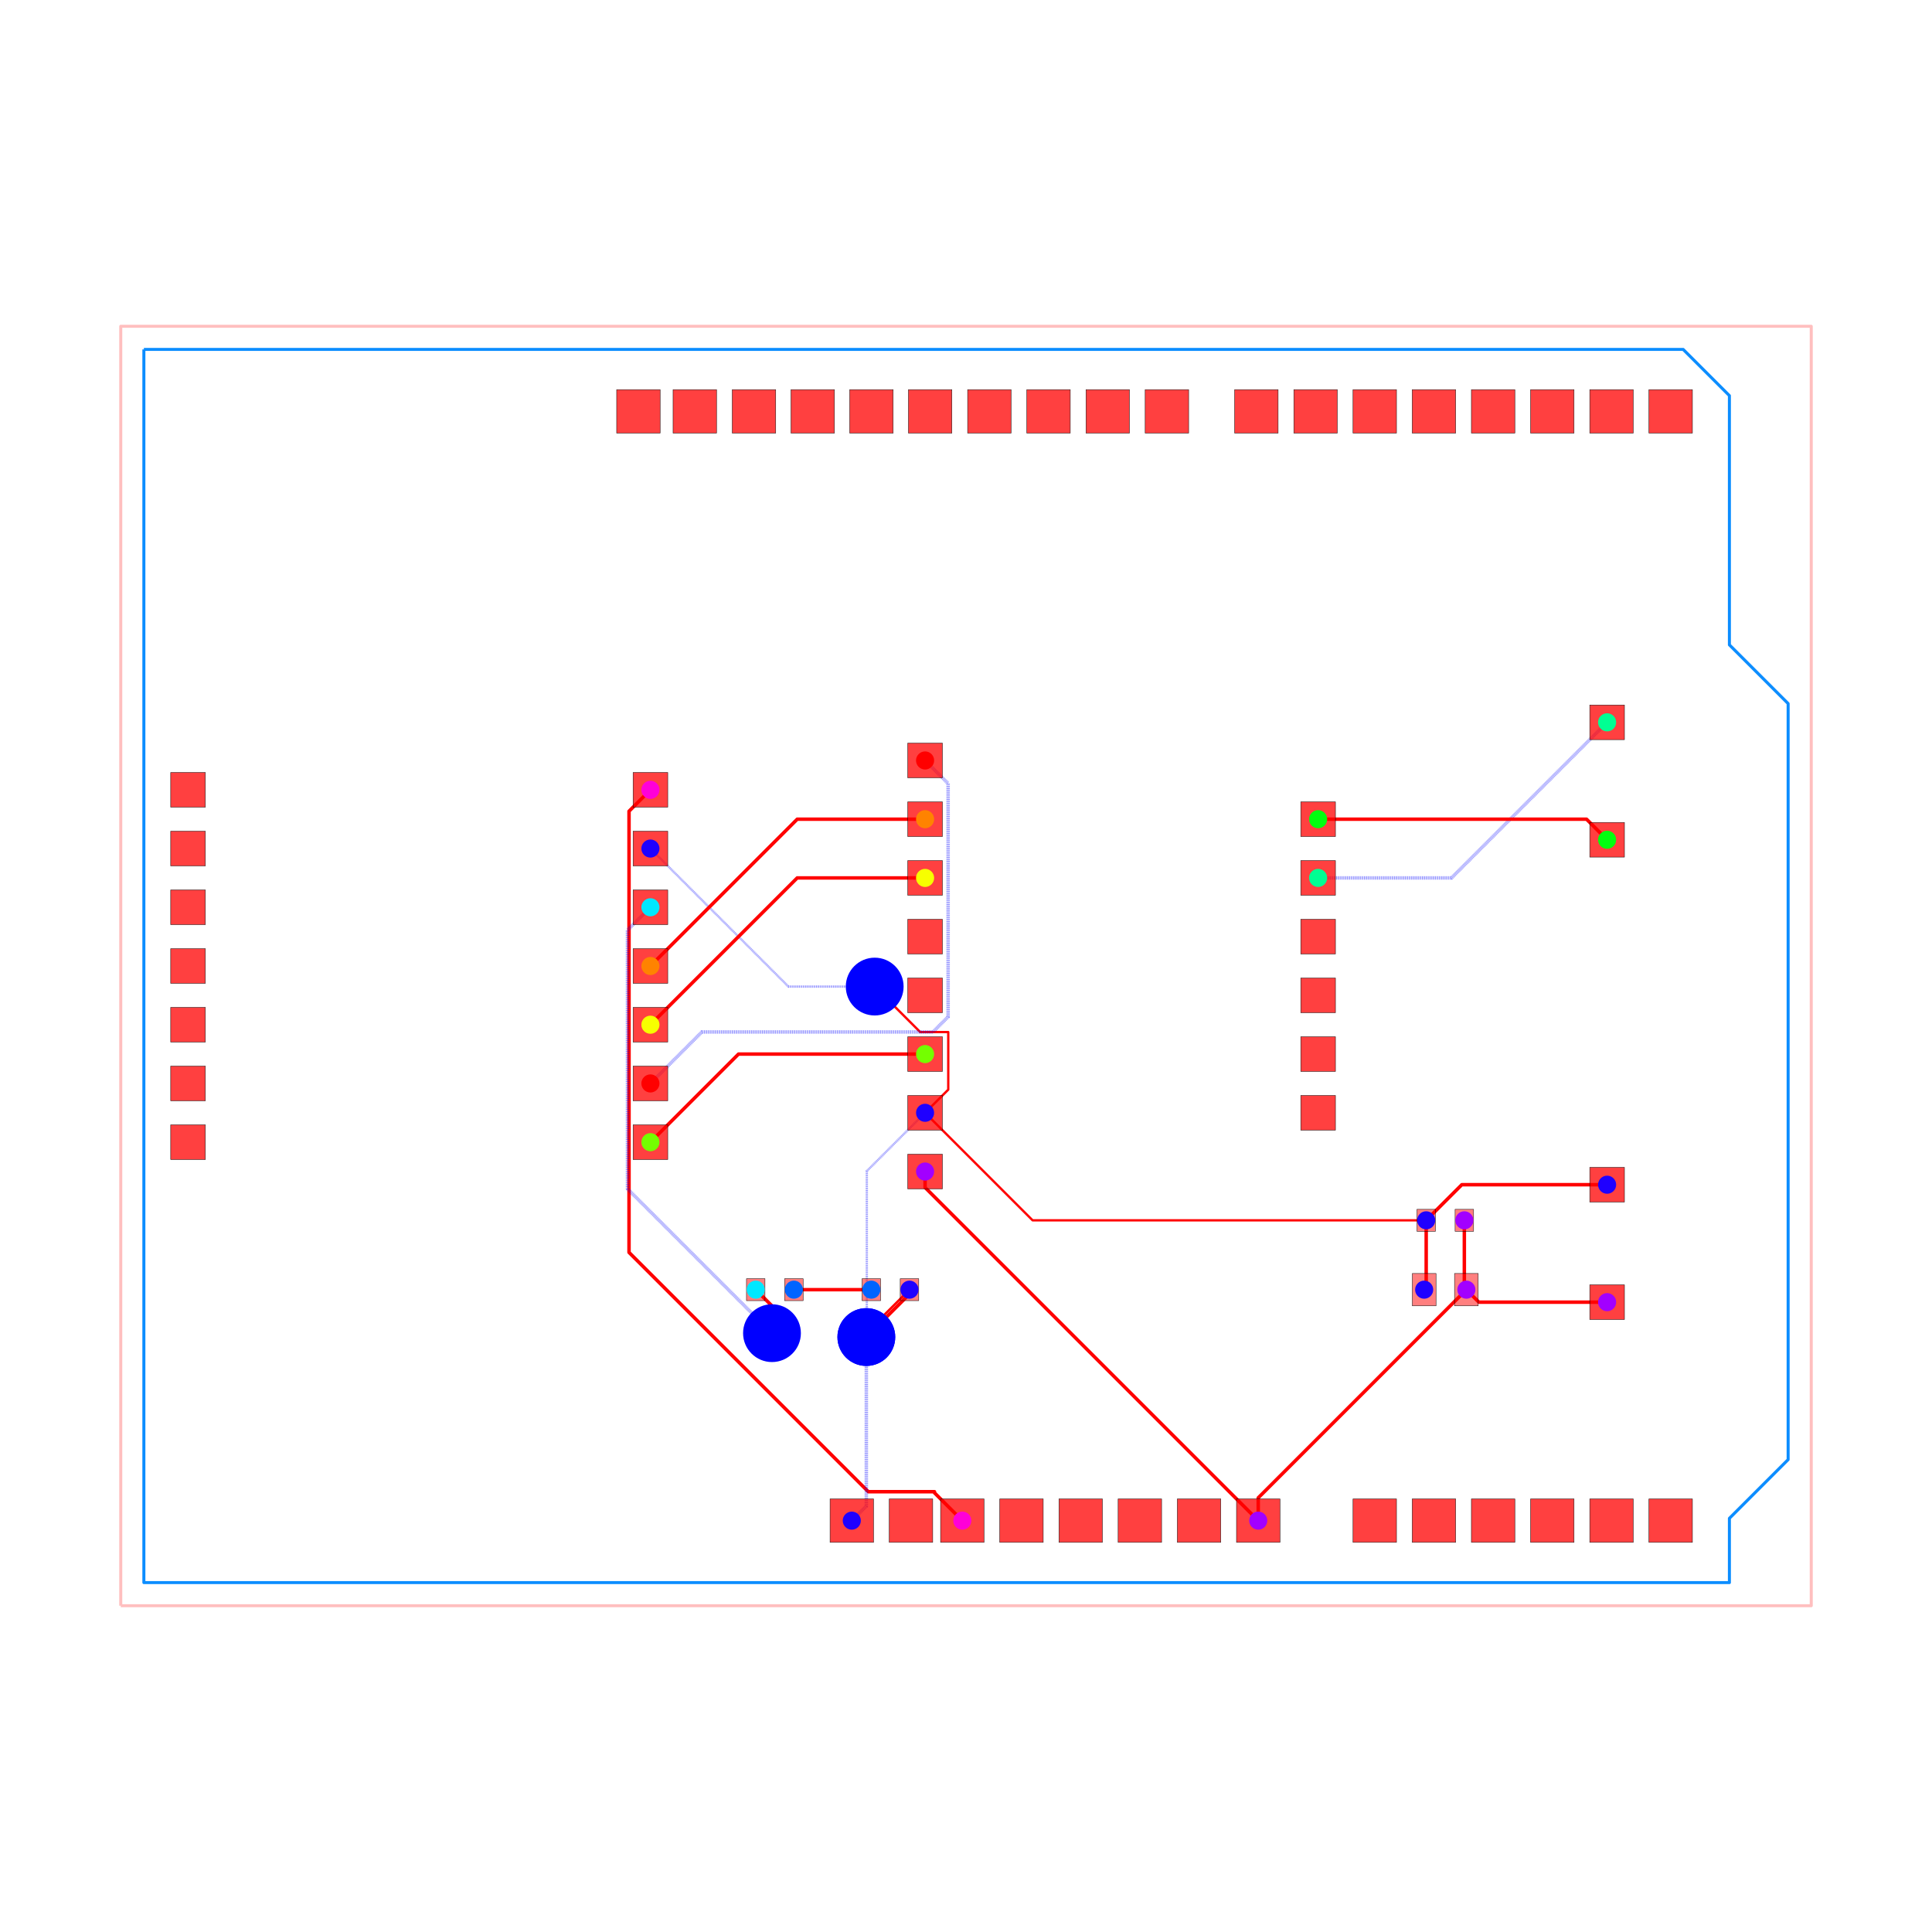
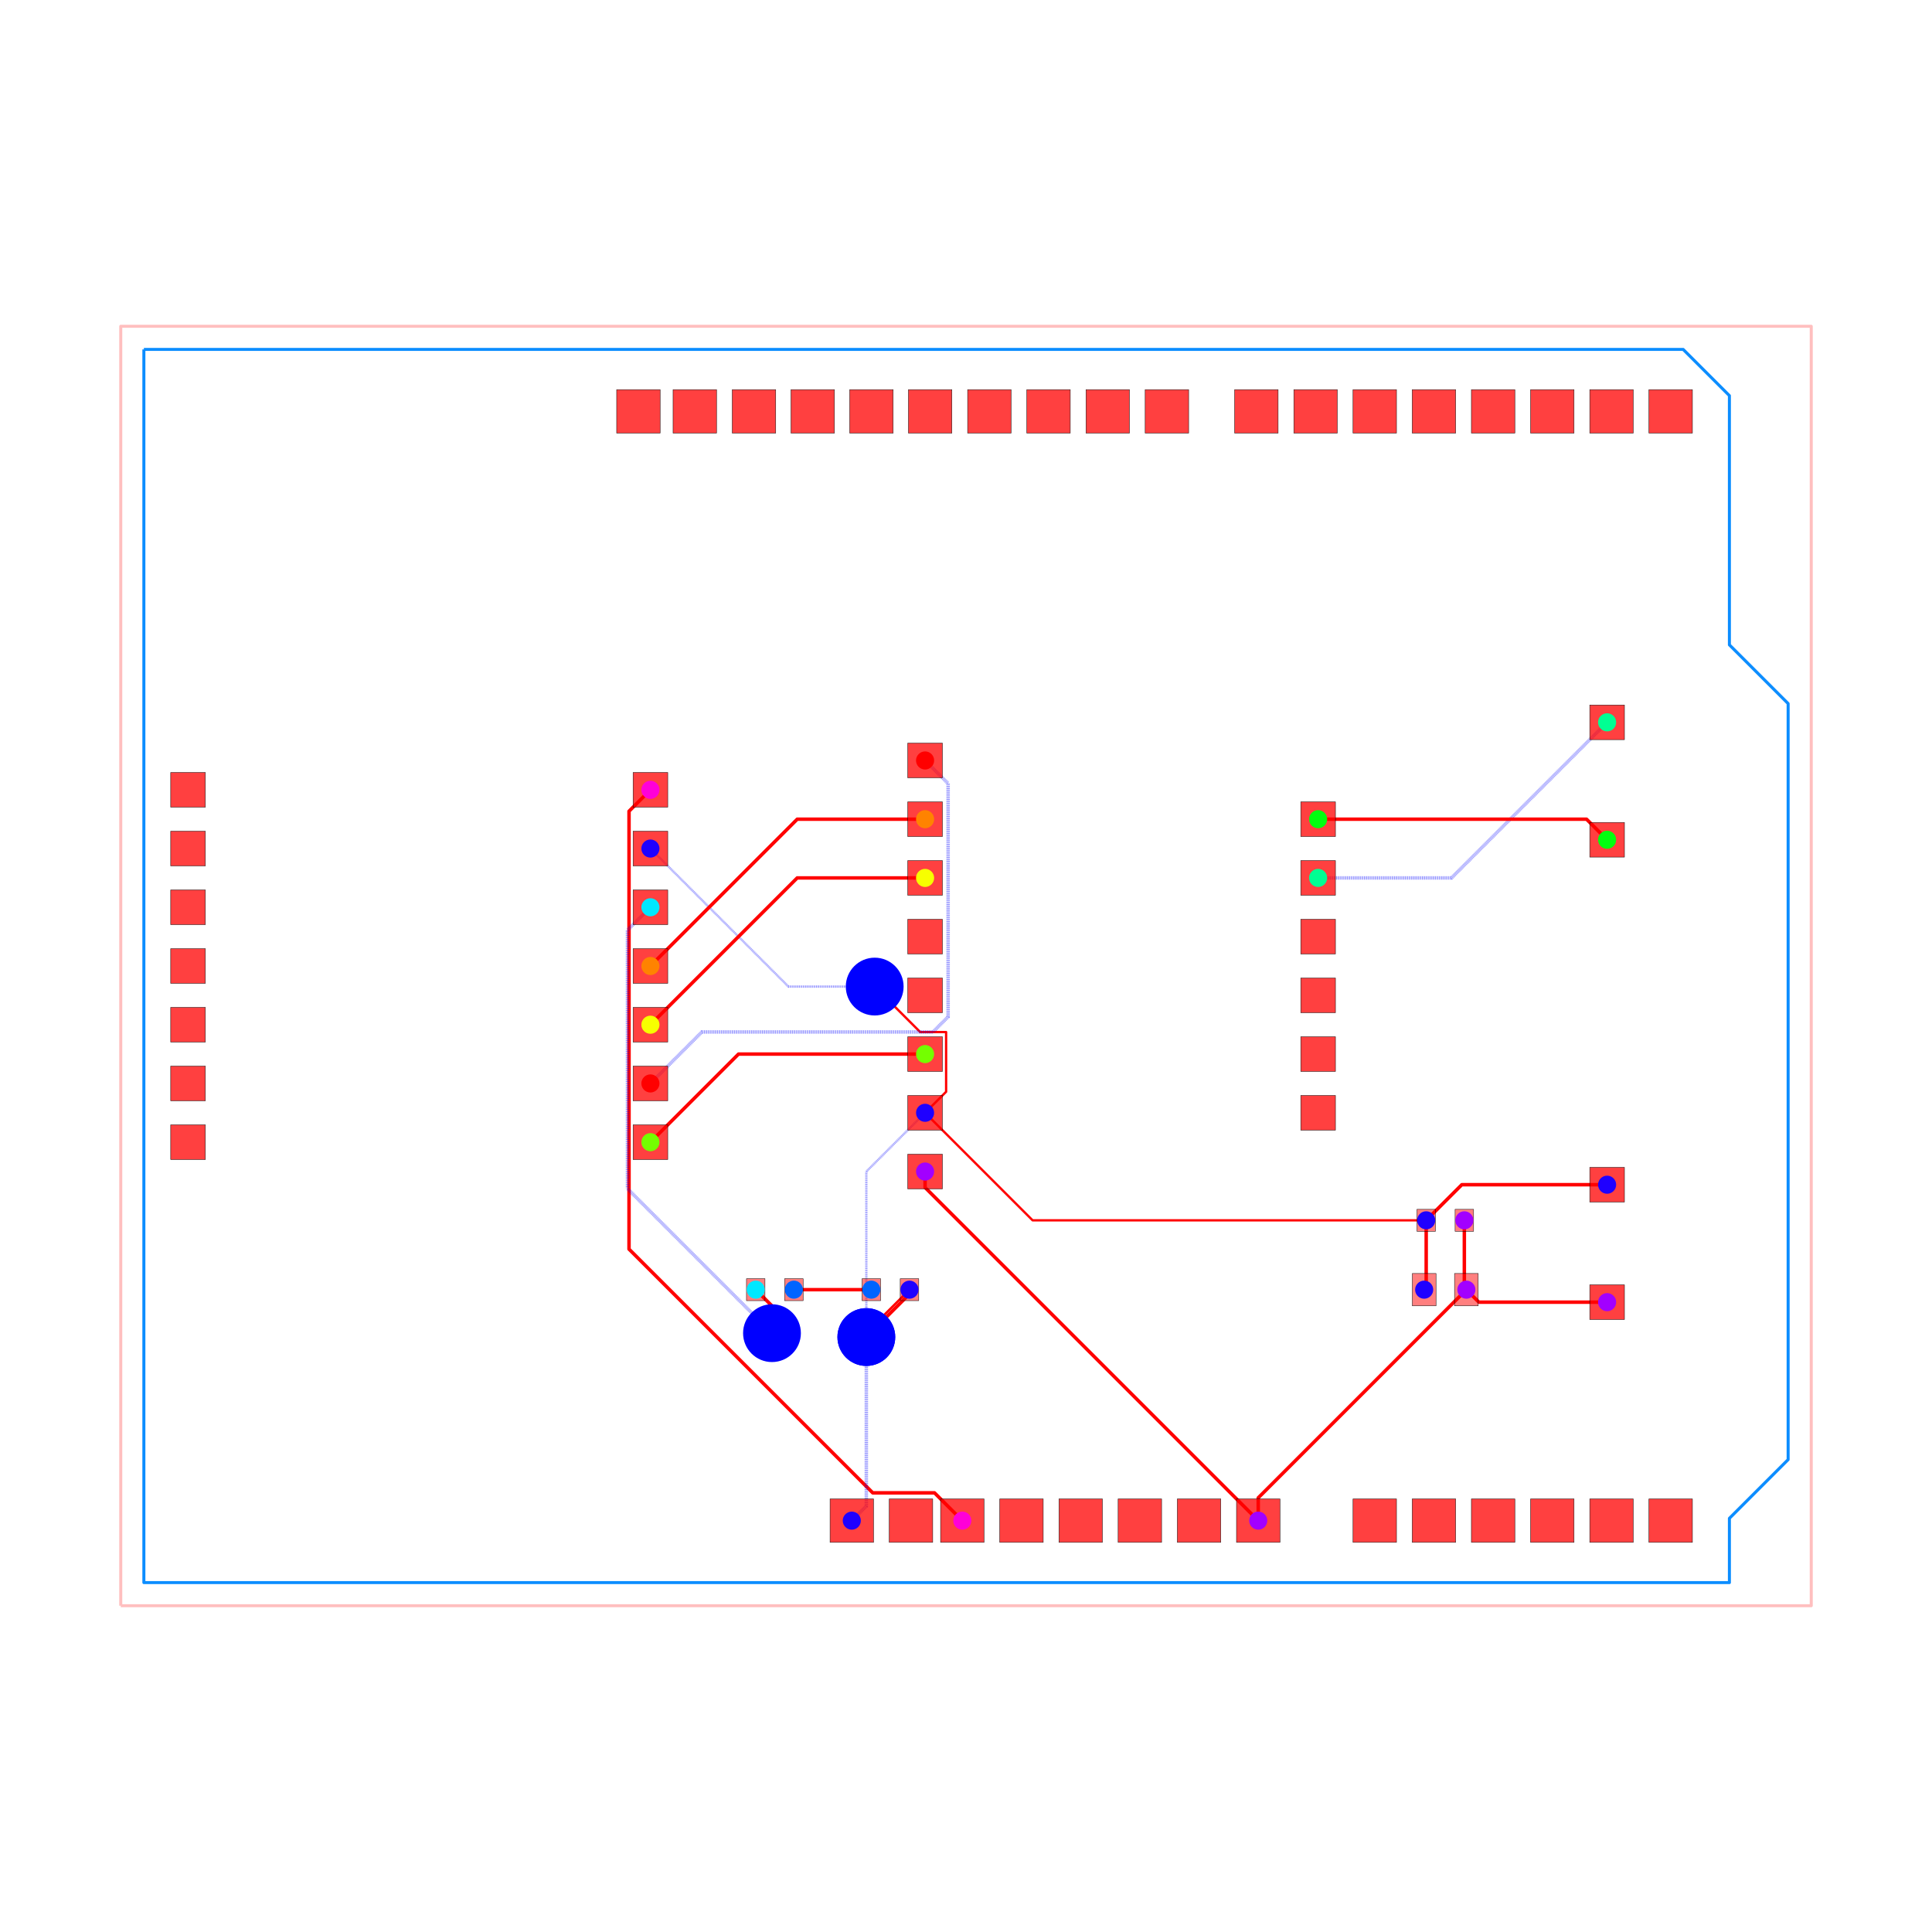
<svg xmlns="http://www.w3.org/2000/svg" width="640" height="640" viewBox="0 0 640 640">
  <rect width="100%" height="100%" fill="white" />
  <g>
    <polyline data-points="-35.29,-27.67 37.83,-27.67 37.83,27.67 -35.29,27.67 -35.29,-27.67" data-type="line" data-label="" points="40,531.915 600,531.915 600,108.085 40,108.085 40,531.915" fill="none" stroke="rgba(255,0,0,0.25)" stroke-linejoin="round" stroke-width="1px" />
  </g>
  <g>
    <polyline data-points="-34.29,26.67 32.29,26.67 34.29,24.67 34.29,13.89 36.83,11.35 36.83,-21.35 34.29,-23.89 34.29,-26.67 -34.29,-26.67 -34.29,26.67" data-type="line" data-label="" points="47.659,115.744 557.571,115.744 572.888,131.061 572.888,213.621 592.341,233.074 592.341,483.512 572.888,502.965 572.888,524.256 47.659,524.256 47.659,115.744" fill="none" stroke="rgba(0, 136, 255, 0.95)" stroke-linejoin="round" stroke-width="1px" />
  </g>
  <g>
-     <polyline data-points="-12.379999999999999,7.62 -13.305367784221128,6.694632215778872 -13.305367784221128,-12.388533556620168 -2.9550075844893033,-22.73889375635199 -0.09244355750117395,-22.73889375635199 -0.09244355750117395,-22.787556442498826 1.11,-23.99" data-type="line" data-label="" points="215.46,261.641 208.372,268.728 208.372,414.879 287.642,494.149 309.566,494.149 309.566,494.522 318.775,503.731" fill="none" stroke="red" stroke-linejoin="round" stroke-width="1.149" />
+     <polyline data-points="-12.379999999999999,7.62 -13.305367774208817,6.694632225791183 -13.305367774208817,-12.2466008614984 -2.7644121932083916,-22.787556442498826 -0.09244355750117283,-22.787556442498826 1.11,-23.99" data-type="line" data-label="" points="215.46,261.641 208.372,268.728 208.372,413.792 289.102,494.522 309.566,494.522 318.775,503.731" fill="none" stroke="red" stroke-linejoin="round" stroke-width="1.149" />
  </g>
  <g>
    <polyline data-points="22.825,-11 22.825,-13.911999999999999 22.9125,-14" data-type="line" data-label="" points="485.082,404.245 485.082,426.547 485.752,427.221" fill="none" stroke="red" stroke-linejoin="round" stroke-width="1.149" />
  </g>
  <g>
    <polyline data-points="29,-14.54 23.453,-14.54 22.9125,-14" data-type="line" data-label="" points="532.374,431.357 489.892,431.357 485.752,427.221" fill="none" stroke="red" stroke-linejoin="round" stroke-width="1.149" />
  </g>
  <g>
    <polyline data-points="13.91,-23.99 13.91,-23.003 22.9125,-14" data-type="line" data-label="" points="416.805,503.731 416.805,496.172 485.752,427.221" fill="none" stroke="red" stroke-linejoin="round" stroke-width="1.149" />
  </g>
  <g>
    <polyline data-points="-0.5000000000000006,-8.89 -0.5000000000000006,-9.579999999999998 13.91,-23.99" data-type="line" data-label="" points="306.444,388.085 306.444,393.37 416.805,503.731" fill="none" stroke="red" stroke-linejoin="round" stroke-width="1.149" />
  </g>
  <g>
    <polyline data-points="21.175,-11 21.175,-13.913 21.0875,-14" data-type="line" data-label="" points="472.445,404.245 472.445,426.555 471.775,427.221" fill="none" stroke="red" stroke-linejoin="round" stroke-width="1.149" />
  </g>
  <g>
-     <polyline data-points="-0.5000000000000004,-6.3500000000000005 -3.020205006382661,-8.870205006382662 -3.020205006382661,-16.02820500638266 -3.041,-16.049" data-type="line" data-label="" points="306.444,368.632 287.143,387.934 287.143,442.754 286.984,442.914" fill="none" stroke="rgba(0,0,255,0.5)" stroke-linejoin="round" stroke-width="0.766" stroke-dasharray="0.2 0.2" />
+     <polyline data-points="-0.5000000000000004,-6.3500000000000005 -3.041,-8.891 -3.041,-16.049" data-type="line" data-label="" points="306.444,368.632 286.984,388.093 286.984,442.914" fill="none" stroke="rgba(0,0,255,0.5)" stroke-linejoin="round" stroke-width="0.766" stroke-dasharray="0.2 0.2" />
  </g>
  <g>
    <polyline data-points="-3.041,-16.049 -3.041,-15.866 -1.175,-14" data-type="line" data-label="" points="286.984,442.914 286.984,441.512 301.275,427.221" fill="none" stroke="red" stroke-linejoin="round" stroke-width="0.766" />
  </g>
  <g>
    <polyline data-points="29,-9.46 22.715,-9.46 21.175,-11" data-type="line" data-label="" points="532.374,392.451 484.24,392.451 472.445,404.245" fill="none" stroke="red" stroke-linejoin="round" stroke-width="1.149" />
  </g>
  <g>
-     <polyline data-points="-1.175,-14 -1.175,-14.185247395684726 -2.9803794759932387,-15.990626871677964 -2.9826268716779647,-15.990626871677964 -3.041,-16.049" data-type="line" data-label="" points="301.275,427.221 301.275,428.64 287.448,442.467 287.431,442.467 286.984,442.914" fill="none" stroke="red" stroke-linejoin="round" stroke-width="1.149" />
+     <polyline data-points="-1.175,-14 -1.175,-14.183 -3.041,-16.049" data-type="line" data-label="" points="301.275,427.221 301.275,428.623 286.984,442.914" fill="none" stroke="red" stroke-linejoin="round" stroke-width="1.149" />
  </g>
  <g>
    <polyline data-points="-3.041,-16.049 -3.041,-23.360999999999997 -3.67,-23.99" data-type="line" data-label="" points="286.984,442.914 286.984,498.914 282.166,503.731" fill="none" stroke="rgba(0,0,255,0.5)" stroke-linejoin="round" stroke-width="1.149" stroke-dasharray="0.2 0.2" />
  </g>
  <g>
-     <polyline data-points="-0.5000000000000004,-6.3500000000000005 0.5024951159789737,-5.347504884021026 0.5024951159789737,-2.8580127163810256 -0.7109872836189743,-2.8580127163810256 -2.6534546383245434,-0.9155453616754565 -2.679,-0.89" data-type="line" data-label="" points="306.444,368.632 314.122,360.955 314.122,341.889 304.828,341.889 289.952,327.012 289.756,326.816" fill="none" stroke="red" stroke-linejoin="round" stroke-width="0.766" />
+     <polyline data-points="-0.5000000000000004,-6.3500000000000005 0.40984542319190775,-5.440154576808093 0.4098454231919078,-2.8580127163810256 -0.7109872836189743,-2.8580127163810256 -2.679,-0.89" data-type="line" data-label="" points="306.444,368.632 313.412,361.664 313.412,341.889 304.828,341.889 289.756,326.816" fill="none" stroke="red" stroke-linejoin="round" stroke-width="0.766" />
  </g>
  <g>
    <polyline data-points="-2.679,-0.89 -6.410000000000001,-0.89 -12.379999999999999,5.079999999999999" data-type="line" data-label="" points="289.756,326.816 261.182,326.816 215.46,281.094" fill="none" stroke="rgba(0,0,255,0.5)" stroke-linejoin="round" stroke-width="0.766" stroke-dasharray="0.2 0.2" />
  </g>
  <g>
    <polyline data-points="-0.5000000000000004,-6.3500000000000005 4.149999999999999,-11 21.175,-11" data-type="line" data-label="" points="306.444,368.632 342.057,404.245 472.445,404.245" fill="none" stroke="red" stroke-linejoin="round" stroke-width="0.766" />
  </g>
  <g>
    <polyline data-points="-2.825,-14 -6.175,-14" data-type="line" data-label="" points="288.638,427.221 262.981,427.221" fill="none" stroke="red" stroke-linejoin="round" stroke-width="1.149" />
  </g>
  <g>
-     <polyline data-points="-12.379999999999999,2.54 -13.372230413626811,1.547769586373188 -13.372230413626811,-9.548720404441722 -13.372230413626811,-9.636564285752922 -7.176593971376369,-15.832200728003363 -7.170799271996637,-15.832200728003363 -7.122,-15.881" data-type="line" data-label="" points="215.46,300.547 207.86,308.146 207.86,393.13 207.86,393.803 255.311,441.253 255.355,441.253 255.729,441.627" fill="none" stroke="rgba(0,0,255,0.5)" stroke-linejoin="round" stroke-width="1.149" stroke-dasharray="0.2 0.2" />
+     <polyline data-points="-12.379999999999999,2.54 -13.372230413626811,1.547769586373188 -13.372230413626811,-9.630769586373189 -7.122,-15.881" data-type="line" data-label="" points="215.46,300.547 207.86,308.146 207.86,393.759 255.729,441.627" fill="none" stroke="rgba(0,0,255,0.5)" stroke-linejoin="round" stroke-width="1.149" stroke-dasharray="0.2 0.2" />
  </g>
  <g>
    <polyline data-points="-7.122,-15.881 -7.122,-14.703 -7.825,-14" data-type="line" data-label="" points="255.729,441.627 255.729,432.605 250.345,427.221" fill="none" stroke="red" stroke-linejoin="round" stroke-width="1.149" />
  </g>
  <g>
    <polyline data-points="16.5,3.8100000000000005 22.270000000000003,3.8100000000000005 29,10.54" data-type="line" data-label="" points="436.641,290.821 480.832,290.821 532.374,239.278" fill="none" stroke="rgba(0,0,255,0.5)" stroke-linejoin="round" stroke-width="1.149" stroke-dasharray="0.2 0.2" />
  </g>
  <g>
    <polyline data-points="16.5,6.35 28.11,6.35 29,5.46" data-type="line" data-label="" points="436.641,271.368 525.558,271.368 532.374,278.184" fill="none" stroke="red" stroke-linejoin="round" stroke-width="1.149" />
  </g>
  <g>
    <polyline data-points="-0.5000000000000002,-3.8100000000000005 -8.57,-3.8100000000000005 -12.379999999999999,-7.62" data-type="line" data-label="" points="306.444,349.179 244.639,349.179 215.46,378.359" fill="none" stroke="red" stroke-linejoin="round" stroke-width="1.149" />
  </g>
  <g>
    <polyline data-points="-0.4999999999999998,3.8099999999999987 -6.030000000000002,3.8099999999999987 -12.379999999999999,-2.54" data-type="line" data-label="" points="306.444,290.821 264.092,290.821 215.46,339.453" fill="none" stroke="red" stroke-linejoin="round" stroke-width="1.149" />
  </g>
  <g>
    <polyline data-points="-0.4999999999999996,6.35 -6.030000000000001,6.35 -12.379999999999999,0" data-type="line" data-label="" points="306.444,271.368 264.092,271.368 215.46,320" fill="none" stroke="red" stroke-linejoin="round" stroke-width="1.149" />
  </g>
  <g>
-     <polyline data-points="-0.49999999999999944,8.89 0.49592084396177016,7.894079156038231 0.49592084396177016,-2.197377028542979 -0.16061190515132662,-2.853909777656076 -2.9251032387505322,-2.853909777656076 -10.153909777656077,-2.853909777656076 -12.379999999999999,-5.08" data-type="line" data-label="" points="306.444,251.915 314.072,259.542 314.072,336.829 309.043,341.857 287.871,341.857 232.508,341.857 215.46,358.906" fill="none" stroke="rgba(0,0,255,0.5)" stroke-linejoin="round" stroke-width="1.149" stroke-dasharray="0.2 0.2" />
+     <polyline data-points="-0.49999999999999944,8.89 0.49592084396177016,7.894079156038231 0.49592084396177016,-2.1973760793903825 -0.1606999063392225,-2.853996829691375 -10.153996829691376,-2.853996829691375 -12.379999999999999,-5.08" data-type="line" data-label="" points="306.444,251.915 314.072,259.542 314.072,336.829 309.043,341.858 232.508,341.858 215.46,358.906" fill="none" stroke="rgba(0,0,255,0.5)" stroke-linejoin="round" stroke-width="1.149" stroke-dasharray="0.2 0.2" />
  </g>
  <g>
    <rect data-type="rect" data-label="top source_net_1" data-x="22.9125" data-y="-14" x="481.827" y="421.86" width="7.85" height="10.722" fill="rgba(255,0,0,0.5)" stroke="black" stroke-width="0.131" />
  </g>
  <g>
    <rect data-type="rect" data-label="top source_net_0" data-x="21.0875" data-y="-14" x="467.85" y="421.86" width="7.85" height="10.722" fill="rgba(255,0,0,0.5)" stroke="black" stroke-width="0.131" />
  </g>
  <g>
    <rect data-type="rect" data-label="top source_net_1" data-x="22.825" data-y="-11" x="482.019" y="400.607" width="6.127" height="7.276" fill="rgba(255,0,0,0.5)" stroke="black" stroke-width="0.131" />
  </g>
  <g>
    <rect data-type="rect" data-label="top source_net_0" data-x="21.175" data-y="-11" x="469.382" y="400.607" width="6.127" height="7.276" fill="rgba(255,0,0,0.5)" stroke="black" stroke-width="0.131" />
  </g>
  <g>
    <rect data-type="rect" data-label="top source_trace_20" data-x="-7.825" data-y="-14" x="247.281" y="423.583" width="6.127" height="7.276" fill="rgba(255,0,0,0.5)" stroke="black" stroke-width="0.131" />
  </g>
  <g>
    <rect data-type="rect" data-label="top source_trace_21" data-x="-6.175" data-y="-14" x="259.918" y="423.583" width="6.127" height="7.276" fill="rgba(255,0,0,0.5)" stroke="black" stroke-width="0.131" />
  </g>
  <g>
    <rect data-type="rect" data-label="top source_trace_21" data-x="-2.825" data-y="-14" x="285.574" y="423.583" width="6.127" height="7.276" fill="rgba(255,0,0,0.5)" stroke="black" stroke-width="0.131" />
  </g>
  <g>
    <rect data-type="rect" data-label="top source_net_0" data-x="-1.175" data-y="-14" x="298.211" y="423.583" width="6.127" height="7.276" fill="rgba(255,0,0,0.5)" stroke="black" stroke-width="0.131" />
  </g>
  <g>
    <rect data-type="rect" data-label="top bottom" data-x="31.75" data-y="-23.99" x="546.236" y="496.532" width="14.398" height="14.398" fill="rgba(255,0,0,0.75)" stroke="black" stroke-width="0.131" />
  </g>
  <g>
    <rect data-type="rect" data-label="top bottom" data-x="29.19" data-y="-23.99" x="526.63" y="496.532" width="14.398" height="14.398" fill="rgba(255,0,0,0.75)" stroke="black" stroke-width="0.131" />
  </g>
  <g>
    <rect data-type="rect" data-label="top bottom" data-x="26.63" data-y="-23.99" x="507.024" y="496.532" width="14.398" height="14.398" fill="rgba(255,0,0,0.75)" stroke="black" stroke-width="0.131" />
  </g>
  <g>
    <rect data-type="rect" data-label="top bottom" data-x="24.07" data-y="-23.99" x="487.418" y="496.532" width="14.398" height="14.398" fill="rgba(255,0,0,0.75)" stroke="black" stroke-width="0.131" />
  </g>
  <g>
    <rect data-type="rect" data-label="top bottom" data-x="21.51" data-y="-23.99" x="467.812" y="496.532" width="14.398" height="14.398" fill="rgba(255,0,0,0.75)" stroke="black" stroke-width="0.131" />
  </g>
  <g>
    <rect data-type="rect" data-label="top bottom" data-x="18.95" data-y="-23.99" x="448.206" y="496.532" width="14.398" height="14.398" fill="rgba(255,0,0,0.75)" stroke="black" stroke-width="0.131" />
  </g>
  <g>
    <rect data-type="rect" data-label="top source_net_1 bottom source_net_1" data-x="13.91" data-y="-23.99" x="409.606" y="496.532" width="14.398" height="14.398" fill="rgba(255,0,0,0.75)" stroke="black" stroke-width="0.131" />
  </g>
  <g>
    <rect data-type="rect" data-label="top bottom" data-x="11.35" data-y="-23.99" x="390" y="496.532" width="14.398" height="14.398" fill="rgba(255,0,0,0.75)" stroke="black" stroke-width="0.131" />
  </g>
  <g>
    <rect data-type="rect" data-label="top bottom" data-x="8.79" data-y="-23.99" x="370.394" y="496.532" width="14.398" height="14.398" fill="rgba(255,0,0,0.75)" stroke="black" stroke-width="0.131" />
  </g>
  <g>
    <rect data-type="rect" data-label="top bottom" data-x="6.23" data-y="-23.99" x="350.788" y="496.532" width="14.398" height="14.398" fill="rgba(255,0,0,0.75)" stroke="black" stroke-width="0.131" />
  </g>
  <g>
    <rect data-type="rect" data-label="top bottom" data-x="3.67" data-y="-23.99" x="331.182" y="496.532" width="14.398" height="14.398" fill="rgba(255,0,0,0.75)" stroke="black" stroke-width="0.131" />
  </g>
  <g>
    <rect data-type="rect" data-label="top source_net_2 bottom source_net_2" data-x="1.11" data-y="-23.99" x="311.575" y="496.532" width="14.398" height="14.398" fill="rgba(255,0,0,0.75)" stroke="black" stroke-width="0.131" />
  </g>
  <g>
    <rect data-type="rect" data-label="top bottom" data-x="-1.11" data-y="-23.99" x="294.573" y="496.532" width="14.398" height="14.398" fill="rgba(255,0,0,0.75)" stroke="black" stroke-width="0.131" />
  </g>
  <g>
    <rect data-type="rect" data-label="top source_net_0 bottom source_net_0" data-x="-3.67" data-y="-23.99" x="274.967" y="496.532" width="14.398" height="14.398" fill="rgba(255,0,0,0.75)" stroke="black" stroke-width="0.131" />
  </g>
  <g>
    <rect data-type="rect" data-label="top bottom" data-x="31.75" data-y="23.99" x="546.236" y="129.07" width="14.398" height="14.398" fill="rgba(255,0,0,0.75)" stroke="black" stroke-width="0.131" />
  </g>
  <g>
    <rect data-type="rect" data-label="top bottom" data-x="29.19" data-y="23.99" x="526.63" y="129.07" width="14.398" height="14.398" fill="rgba(255,0,0,0.75)" stroke="black" stroke-width="0.131" />
  </g>
  <g>
    <rect data-type="rect" data-label="top bottom" data-x="26.63" data-y="23.99" x="507.024" y="129.07" width="14.398" height="14.398" fill="rgba(255,0,0,0.75)" stroke="black" stroke-width="0.131" />
  </g>
  <g>
    <rect data-type="rect" data-label="top bottom" data-x="24.07" data-y="23.99" x="487.418" y="129.07" width="14.398" height="14.398" fill="rgba(255,0,0,0.75)" stroke="black" stroke-width="0.131" />
  </g>
  <g>
    <rect data-type="rect" data-label="top bottom" data-x="21.51" data-y="23.99" x="467.812" y="129.07" width="14.398" height="14.398" fill="rgba(255,0,0,0.75)" stroke="black" stroke-width="0.131" />
  </g>
  <g>
    <rect data-type="rect" data-label="top bottom" data-x="18.95" data-y="23.99" x="448.206" y="129.07" width="14.398" height="14.398" fill="rgba(255,0,0,0.75)" stroke="black" stroke-width="0.131" />
  </g>
  <g>
    <rect data-type="rect" data-label="top bottom" data-x="16.39" data-y="23.99" x="428.6" y="129.07" width="14.398" height="14.398" fill="rgba(255,0,0,0.75)" stroke="black" stroke-width="0.131" />
  </g>
  <g>
    <rect data-type="rect" data-label="top bottom" data-x="13.83" data-y="23.99" x="408.993" y="129.07" width="14.398" height="14.398" fill="rgba(255,0,0,0.75)" stroke="black" stroke-width="0.131" />
  </g>
  <g>
    <rect data-type="rect" data-label="top bottom" data-x="9.96" data-y="23.99" x="379.354" y="129.07" width="14.398" height="14.398" fill="rgba(255,0,0,0.75)" stroke="black" stroke-width="0.131" />
  </g>
  <g>
    <rect data-type="rect" data-label="top bottom" data-x="7.4" data-y="23.99" x="359.748" y="129.07" width="14.398" height="14.398" fill="rgba(255,0,0,0.75)" stroke="black" stroke-width="0.131" />
  </g>
  <g>
    <rect data-type="rect" data-label="top bottom" data-x="4.84" data-y="23.99" x="340.142" y="129.07" width="14.398" height="14.398" fill="rgba(255,0,0,0.75)" stroke="black" stroke-width="0.131" />
  </g>
  <g>
    <rect data-type="rect" data-label="top bottom" data-x="2.28" data-y="23.99" x="320.536" y="129.07" width="14.398" height="14.398" fill="rgba(255,0,0,0.75)" stroke="black" stroke-width="0.131" />
  </g>
  <g>
    <rect data-type="rect" data-label="top bottom" data-x="-0.28" data-y="23.99" x="300.93" y="129.07" width="14.398" height="14.398" fill="rgba(255,0,0,0.75)" stroke="black" stroke-width="0.131" />
  </g>
  <g>
    <rect data-type="rect" data-label="top bottom" data-x="-2.82" data-y="23.99" x="281.477" y="129.07" width="14.398" height="14.398" fill="rgba(255,0,0,0.75)" stroke="black" stroke-width="0.131" />
  </g>
  <g>
    <rect data-type="rect" data-label="top bottom" data-x="-5.36" data-y="23.99" x="262.024" y="129.07" width="14.398" height="14.398" fill="rgba(255,0,0,0.75)" stroke="black" stroke-width="0.131" />
  </g>
  <g>
    <rect data-type="rect" data-label="top bottom" data-x="-7.9" data-y="23.99" x="242.571" y="129.07" width="14.398" height="14.398" fill="rgba(255,0,0,0.75)" stroke="black" stroke-width="0.131" />
  </g>
  <g>
    <rect data-type="rect" data-label="top bottom" data-x="-10.46" data-y="23.99" x="222.965" y="129.07" width="14.398" height="14.398" fill="rgba(255,0,0,0.75)" stroke="black" stroke-width="0.131" />
  </g>
  <g>
    <rect data-type="rect" data-label="top bottom" data-x="-12.9" data-y="23.99" x="204.278" y="129.07" width="14.398" height="14.398" fill="rgba(255,0,0,0.75)" stroke="black" stroke-width="0.131" />
  </g>
  <g>
    <rect data-type="rect" data-label="top bottom" data-x="-32.379999999999995" data-y="-7.62" x="56.543" y="372.615" width="11.488" height="11.488" fill="rgba(255,0,0,0.75)" stroke="black" stroke-width="0.131" />
  </g>
  <g>
    <rect data-type="rect" data-label="top bottom" data-x="-32.379999999999995" data-y="-5.08" x="56.543" y="353.162" width="11.488" height="11.488" fill="rgba(255,0,0,0.75)" stroke="black" stroke-width="0.131" />
  </g>
  <g>
    <rect data-type="rect" data-label="top bottom" data-x="-32.379999999999995" data-y="-2.54" x="56.543" y="333.709" width="11.488" height="11.488" fill="rgba(255,0,0,0.75)" stroke="black" stroke-width="0.131" />
  </g>
  <g>
    <rect data-type="rect" data-label="top bottom" data-x="-32.379999999999995" data-y="0" x="56.543" y="314.256" width="11.488" height="11.488" fill="rgba(255,0,0,0.75)" stroke="black" stroke-width="0.131" />
  </g>
  <g>
    <rect data-type="rect" data-label="top bottom" data-x="-32.379999999999995" data-y="2.54" x="56.543" y="294.803" width="11.488" height="11.488" fill="rgba(255,0,0,0.75)" stroke="black" stroke-width="0.131" />
  </g>
  <g>
    <rect data-type="rect" data-label="top bottom" data-x="-32.379999999999995" data-y="5.079999999999999" x="56.543" y="275.35" width="11.488" height="11.488" fill="rgba(255,0,0,0.75)" stroke="black" stroke-width="0.131" />
  </g>
  <g>
    <rect data-type="rect" data-label="top bottom" data-x="-32.379999999999995" data-y="7.62" x="56.543" y="255.897" width="11.488" height="11.488" fill="rgba(255,0,0,0.75)" stroke="black" stroke-width="0.131" />
  </g>
  <g>
    <rect data-type="rect" data-label="top source_trace_6 bottom source_trace_6" data-x="-12.379999999999999" data-y="-7.62" x="209.716" y="372.615" width="11.488" height="11.488" fill="rgba(255,0,0,0.75)" stroke="black" stroke-width="0.131" />
  </g>
  <g>
    <rect data-type="rect" data-label="top source_trace_3 bottom source_trace_3" data-x="-12.379999999999999" data-y="-5.08" x="209.716" y="353.162" width="11.488" height="11.488" fill="rgba(255,0,0,0.75)" stroke="black" stroke-width="0.131" />
  </g>
  <g>
    <rect data-type="rect" data-label="top source_trace_5 bottom source_trace_5" data-x="-12.379999999999999" data-y="-2.54" x="209.716" y="333.709" width="11.488" height="11.488" fill="rgba(255,0,0,0.75)" stroke="black" stroke-width="0.131" />
  </g>
  <g>
    <rect data-type="rect" data-label="top source_trace_4 bottom source_trace_4" data-x="-12.379999999999999" data-y="0" x="209.716" y="314.256" width="11.488" height="11.488" fill="rgba(255,0,0,0.75)" stroke="black" stroke-width="0.131" />
  </g>
  <g>
    <rect data-type="rect" data-label="top source_trace_20 bottom source_trace_20" data-x="-12.379999999999999" data-y="2.54" x="209.716" y="294.803" width="11.488" height="11.488" fill="rgba(255,0,0,0.75)" stroke="black" stroke-width="0.131" />
  </g>
  <g>
    <rect data-type="rect" data-label="top source_net_0 bottom source_net_0" data-x="-12.379999999999999" data-y="5.079999999999999" x="209.716" y="275.35" width="11.488" height="11.488" fill="rgba(255,0,0,0.75)" stroke="black" stroke-width="0.131" />
  </g>
  <g>
    <rect data-type="rect" data-label="top source_net_2 bottom source_net_2" data-x="-12.379999999999999" data-y="7.62" x="209.716" y="255.897" width="11.488" height="11.488" fill="rgba(255,0,0,0.75)" stroke="black" stroke-width="0.131" />
  </g>
  <g>
    <rect data-type="rect" data-label="top source_net_1 bottom source_net_1" data-x="-0.5000000000000006" data-y="-8.89" x="300.7" y="382.341" width="11.488" height="11.488" fill="rgba(255,0,0,0.75)" stroke="black" stroke-width="0.131" />
  </g>
  <g>
    <rect data-type="rect" data-label="top source_net_0 bottom source_net_0" data-x="-0.5000000000000004" data-y="-6.3500000000000005" x="300.7" y="362.888" width="11.488" height="11.488" fill="rgba(255,0,0,0.75)" stroke="black" stroke-width="0.131" />
  </g>
  <g>
    <rect data-type="rect" data-label="top source_trace_6 bottom source_trace_6" data-x="-0.5000000000000002" data-y="-3.8100000000000005" x="300.7" y="343.435" width="11.488" height="11.488" fill="rgba(255,0,0,0.75)" stroke="black" stroke-width="0.131" />
  </g>
  <g>
    <rect data-type="rect" data-label="top bottom" data-x="-0.5000000000000001" data-y="-1.2700000000000005" x="300.7" y="323.982" width="11.488" height="11.488" fill="rgba(255,0,0,0.75)" stroke="black" stroke-width="0.131" />
  </g>
  <g>
    <rect data-type="rect" data-label="top bottom" data-x="-0.49999999999999994" data-y="1.2699999999999996" x="300.7" y="304.53" width="11.488" height="11.488" fill="rgba(255,0,0,0.75)" stroke="black" stroke-width="0.131" />
  </g>
  <g>
    <rect data-type="rect" data-label="top source_trace_5 bottom source_trace_5" data-x="-0.4999999999999998" data-y="3.8099999999999987" x="300.7" y="285.077" width="11.488" height="11.488" fill="rgba(255,0,0,0.75)" stroke="black" stroke-width="0.131" />
  </g>
  <g>
    <rect data-type="rect" data-label="top source_trace_4 bottom source_trace_4" data-x="-0.4999999999999996" data-y="6.35" x="300.7" y="265.624" width="11.488" height="11.488" fill="rgba(255,0,0,0.75)" stroke="black" stroke-width="0.131" />
  </g>
  <g>
    <rect data-type="rect" data-label="top source_trace_3 bottom source_trace_3" data-x="-0.49999999999999944" data-y="8.89" x="300.7" y="246.171" width="11.488" height="11.488" fill="rgba(255,0,0,0.75)" stroke="black" stroke-width="0.131" />
  </g>
  <g>
    <rect data-type="rect" data-label="top bottom" data-x="16.5" data-y="-6.35" x="430.897" y="362.888" width="11.488" height="11.488" fill="rgba(255,0,0,0.75)" stroke="black" stroke-width="0.131" />
  </g>
  <g>
    <rect data-type="rect" data-label="top bottom" data-x="16.5" data-y="-3.8099999999999996" x="430.897" y="343.435" width="11.488" height="11.488" fill="rgba(255,0,0,0.75)" stroke="black" stroke-width="0.131" />
  </g>
  <g>
    <rect data-type="rect" data-label="top bottom" data-x="16.5" data-y="-1.2699999999999996" x="430.897" y="323.982" width="11.488" height="11.488" fill="rgba(255,0,0,0.75)" stroke="black" stroke-width="0.131" />
  </g>
  <g>
    <rect data-type="rect" data-label="top bottom" data-x="16.5" data-y="1.2700000000000005" x="430.897" y="304.53" width="11.488" height="11.488" fill="rgba(255,0,0,0.75)" stroke="black" stroke-width="0.131" />
  </g>
  <g>
    <rect data-type="rect" data-label="top source_trace_19 bottom source_trace_19" data-x="16.5" data-y="3.8100000000000005" x="430.897" y="285.077" width="11.488" height="11.488" fill="rgba(255,0,0,0.75)" stroke="black" stroke-width="0.131" />
  </g>
  <g>
    <rect data-type="rect" data-label="top source_trace_18 bottom source_trace_18" data-x="16.5" data-y="6.35" x="430.897" y="265.624" width="11.488" height="11.488" fill="rgba(255,0,0,0.75)" stroke="black" stroke-width="0.131" />
  </g>
  <g>
    <rect data-type="rect" data-label="top source_net_1 bottom source_net_1" data-x="29" data-y="-14.54" x="526.63" y="425.613" width="11.488" height="11.488" fill="rgba(255,0,0,0.75)" stroke="black" stroke-width="0.131" />
  </g>
  <g>
    <rect data-type="rect" data-label="top source_net_0 bottom source_net_0" data-x="29" data-y="-9.46" x="526.63" y="386.707" width="11.488" height="11.488" fill="rgba(255,0,0,0.75)" stroke="black" stroke-width="0.131" />
  </g>
  <g>
    <rect data-type="rect" data-label="top source_trace_18 bottom source_trace_18" data-x="29" data-y="5.46" x="526.63" y="272.44" width="11.488" height="11.488" fill="rgba(255,0,0,0.75)" stroke="black" stroke-width="0.131" />
  </g>
  <g>
    <rect data-type="rect" data-label="top source_trace_19 bottom source_trace_19" data-x="29" data-y="10.54" x="526.63" y="233.534" width="11.488" height="11.488" fill="rgba(255,0,0,0.75)" stroke="black" stroke-width="0.131" />
  </g>
  <circle data-type="circle" data-label="" data-x="-3.041" data-y="-16.049" cx="286.984" cy="442.914" r="9.573" fill="blue" stroke="none" stroke-width="0.131" />
  <circle data-type="circle" data-label="" data-x="-3.041" data-y="-16.049" cx="286.984" cy="442.914" r="9.573" fill="blue" stroke="none" stroke-width="0.131" />
  <circle data-type="circle" data-label="" data-x="-2.679" data-y="-0.89" cx="289.756" cy="326.816" r="9.573" fill="blue" stroke="none" stroke-width="0.131" />
  <circle data-type="circle" data-label="" data-x="-7.122" data-y="-15.881" cx="255.729" cy="441.627" r="9.573" fill="blue" stroke="none" stroke-width="0.131" />
  <g>
    <circle data-type="point" data-label="source_trace_3 source_trace_3 top" data-x="-12.379999999999999" data-y="-5.08" cx="215.46" cy="358.906" r="3" fill="hsl(0, 100%, 50%)" />
  </g>
  <g>
    <circle data-type="point" data-label="source_trace_3 source_trace_3 top" data-x="-0.49999999999999944" data-y="8.89" cx="306.444" cy="251.915" r="3" fill="hsl(0, 100%, 50%)" />
  </g>
  <g>
    <circle data-type="point" data-label="source_trace_4 source_trace_4 top" data-x="-12.379999999999999" data-y="0" cx="215.46" cy="320" r="3" fill="hsl(30.909, 100%, 50%)" />
  </g>
  <g>
    <circle data-type="point" data-label="source_trace_4 source_trace_4 top" data-x="-0.4999999999999996" data-y="6.35" cx="306.444" cy="271.368" r="3" fill="hsl(30.909, 100%, 50%)" />
  </g>
  <g>
    <circle data-type="point" data-label="source_trace_5 source_trace_5 top" data-x="-12.379999999999999" data-y="-2.54" cx="215.46" cy="339.453" r="3" fill="hsl(61.818, 100%, 50%)" />
  </g>
  <g>
    <circle data-type="point" data-label="source_trace_5 source_trace_5 top" data-x="-0.4999999999999998" data-y="3.8099999999999987" cx="306.444" cy="290.821" r="3" fill="hsl(61.818, 100%, 50%)" />
  </g>
  <g>
    <circle data-type="point" data-label="source_trace_6 source_trace_6 top" data-x="-12.379999999999999" data-y="-7.62" cx="215.46" cy="378.359" r="3" fill="hsl(92.727, 100%, 50%)" />
  </g>
  <g>
    <circle data-type="point" data-label="source_trace_6 source_trace_6 top" data-x="-0.5000000000000002" data-y="-3.8100000000000005" cx="306.444" cy="349.179" r="3" fill="hsl(92.727, 100%, 50%)" />
  </g>
  <g>
    <circle data-type="point" data-label="source_trace_18 source_trace_18 top" data-x="29" data-y="5.46" cx="532.374" cy="278.184" r="3" fill="hsl(123.636, 100%, 50%)" />
  </g>
  <g>
    <circle data-type="point" data-label="source_trace_18 source_trace_18 top" data-x="16.5" data-y="6.35" cx="436.641" cy="271.368" r="3" fill="hsl(123.636, 100%, 50%)" />
  </g>
  <g>
    <circle data-type="point" data-label="source_trace_19 source_trace_19 top" data-x="29" data-y="10.54" cx="532.374" cy="239.278" r="3" fill="hsl(154.545, 100%, 50%)" />
  </g>
  <g>
    <circle data-type="point" data-label="source_trace_19 source_trace_19 top" data-x="16.5" data-y="3.8100000000000005" cx="436.641" cy="290.821" r="3" fill="hsl(154.545, 100%, 50%)" />
  </g>
  <g>
    <circle data-type="point" data-label="source_trace_20 source_trace_20 top" data-x="-12.379999999999999" data-y="2.54" cx="215.46" cy="300.547" r="3" fill="hsl(185.455, 100%, 50%)" />
  </g>
  <g>
    <circle data-type="point" data-label="source_trace_20 source_trace_20 top" data-x="-7.825" data-y="-14" cx="250.345" cy="427.221" r="3" fill="hsl(185.455, 100%, 50%)" />
  </g>
  <g>
    <circle data-type="point" data-label="source_trace_21 source_trace_21 top" data-x="-6.175" data-y="-14" cx="262.981" cy="427.221" r="3" fill="hsl(216.364, 100%, 50%)" />
  </g>
  <g>
    <circle data-type="point" data-label="source_trace_21 source_trace_21 top" data-x="-2.825" data-y="-14" cx="288.638" cy="427.221" r="3" fill="hsl(216.364, 100%, 50%)" />
  </g>
  <g>
    <circle data-type="point" data-label="source_net_0 source_net_0 top" data-x="-3.67" data-y="-23.99" cx="282.166" cy="503.731" r="3" fill="hsl(247.273, 100%, 50%)" />
  </g>
  <g>
    <circle data-type="point" data-label="source_net_0 source_net_0 top" data-x="-12.379999999999999" data-y="5.079999999999999" cx="215.46" cy="281.094" r="3" fill="hsl(247.273, 100%, 50%)" />
  </g>
  <g>
    <circle data-type="point" data-label="source_net_0 source_net_0 top" data-x="-0.5000000000000004" data-y="-6.3500000000000005" cx="306.444" cy="368.632" r="3" fill="hsl(247.273, 100%, 50%)" />
  </g>
  <g>
    <circle data-type="point" data-label="source_net_0 source_net_0 top" data-x="29" data-y="-9.46" cx="532.374" cy="392.451" r="3" fill="hsl(247.273, 100%, 50%)" />
  </g>
  <g>
    <circle data-type="point" data-label="source_net_0 source_net_0 top" data-x="21.0875" data-y="-14" cx="471.775" cy="427.221" r="3" fill="hsl(247.273, 100%, 50%)" />
  </g>
  <g>
    <circle data-type="point" data-label="source_net_0 source_net_0 top" data-x="21.175" data-y="-11" cx="472.445" cy="404.245" r="3" fill="hsl(247.273, 100%, 50%)" />
  </g>
  <g>
    <circle data-type="point" data-label="source_net_0 source_net_0 top" data-x="-1.175" data-y="-14" cx="301.275" cy="427.221" r="3" fill="hsl(247.273, 100%, 50%)" />
  </g>
  <g>
    <circle data-type="point" data-label="source_net_1 source_net_1 top" data-x="13.91" data-y="-23.99" cx="416.805" cy="503.731" r="3" fill="hsl(278.182, 100%, 50%)" />
  </g>
  <g>
    <circle data-type="point" data-label="source_net_1 source_net_1 top" data-x="29" data-y="-14.54" cx="532.374" cy="431.357" r="3" fill="hsl(278.182, 100%, 50%)" />
  </g>
  <g>
    <circle data-type="point" data-label="source_net_1 source_net_1 top" data-x="-0.5000000000000006" data-y="-8.89" cx="306.444" cy="388.085" r="3" fill="hsl(278.182, 100%, 50%)" />
  </g>
  <g>
    <circle data-type="point" data-label="source_net_1 source_net_1 top" data-x="22.9125" data-y="-14" cx="485.752" cy="427.221" r="3" fill="hsl(278.182, 100%, 50%)" />
  </g>
  <g>
    <circle data-type="point" data-label="source_net_1 source_net_1 top" data-x="22.825" data-y="-11" cx="485.082" cy="404.245" r="3" fill="hsl(278.182, 100%, 50%)" />
  </g>
  <g>
    <circle data-type="point" data-label="source_net_2 source_net_2 top" data-x="1.11" data-y="-23.99" cx="318.775" cy="503.731" r="3" fill="hsl(309.091, 100%, 50%)" />
  </g>
  <g>
    <circle data-type="point" data-label="source_net_2 source_net_2 top" data-x="-12.379999999999999" data-y="7.62" cx="215.46" cy="261.641" r="3" fill="hsl(309.091, 100%, 50%)" />
  </g>
  <g id="crosshair" style="display: none">
    <line id="crosshair-h" y1="0" y2="640" stroke="#666" stroke-width="0.5" />
    <line id="crosshair-v" x1="0" x2="640" stroke="#666" stroke-width="0.5" />
    <text id="coordinates" font-family="monospace" font-size="12" fill="#666" />
  </g>
</svg>
